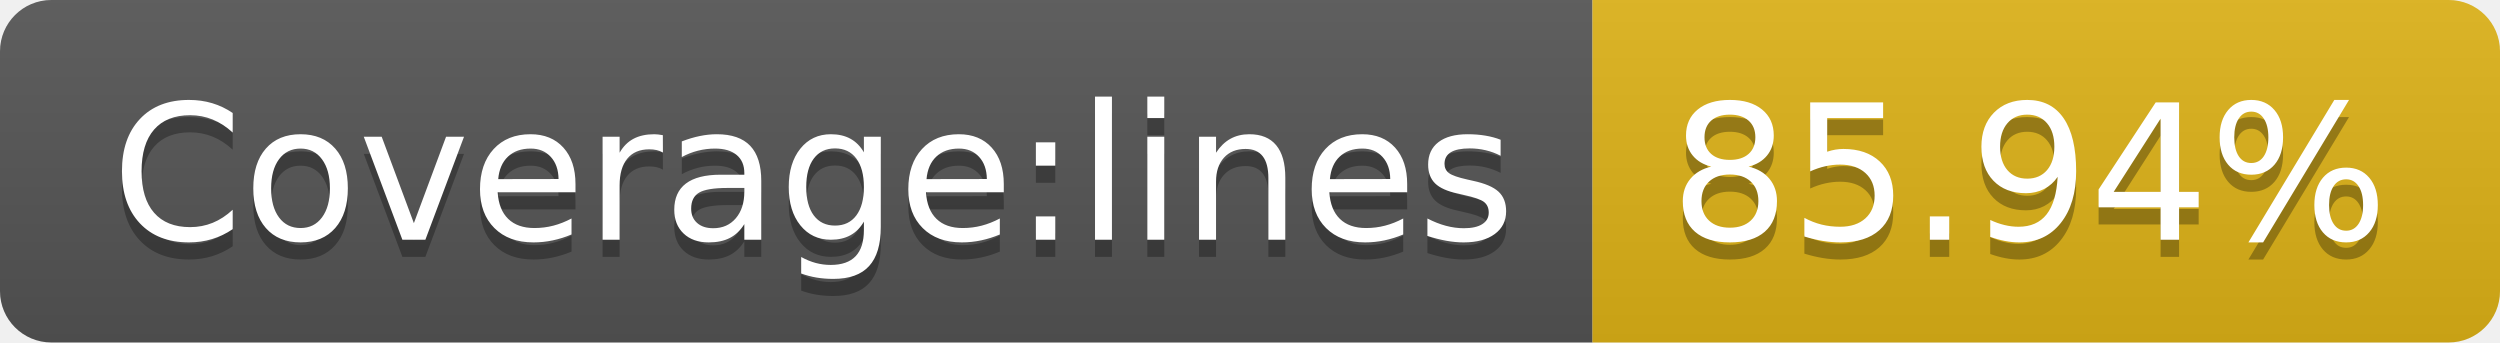
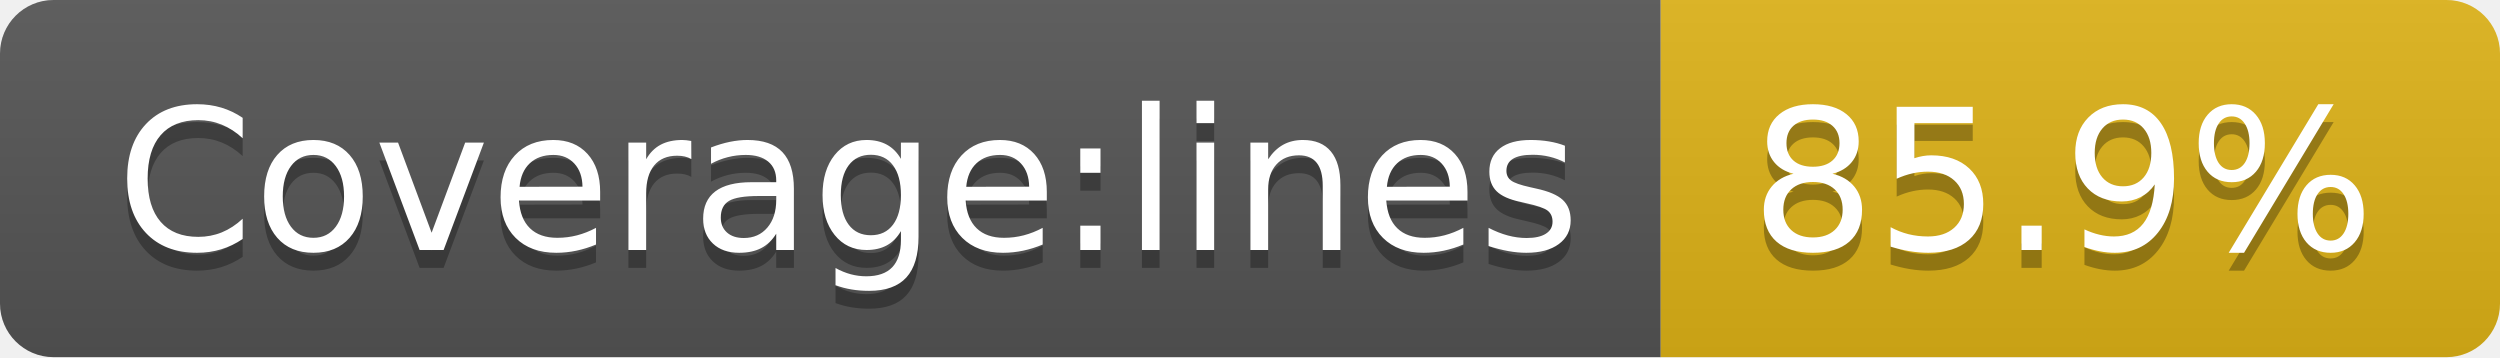
- <svg xmlns="http://www.w3.org/2000/svg" width="146" height="20" role="img" aria-label="Coverage:lines: 85.94%">
+ <svg xmlns="http://www.w3.org/2000/svg" width="140" height="20" role="img" aria-label="Coverage:lines: 85.9%">
  <linearGradient id="s" x2="0" y2="100%">
    <stop offset="0" stop-color="#bbb" stop-opacity=".1" />
    <stop offset="1" stop-opacity=".1" />
  </linearGradient>
  <clipPath id="r">
-     <rect width="146" height="20" rx="3" fill="#fff" />
+     <rect width="140" height="20" rx="3" fill="#fff" />
  </clipPath>
  <g clip-path="url(#r)">
    <rect width="93" height="20" fill="#555" />
-     <rect x="93" width="53" height="20" fill="#dfb317" />
-     <rect width="146" height="20" fill="url(#s)" />
+     <rect x="93" width="47" height="20" fill="#dfb317" />
+     <rect width="140" height="20" fill="url(#s)" />
  </g>
  <g fill="#fff" text-anchor="middle" font-family="Verdana,Geneva,DejaVu Sans,sans-serif" text-rendering="geometricPrecision" font-size="110">
    <text aria-hidden="true" x="475" y="150" fill="#010101" fill-opacity=".3" transform="scale(.1)" textLength="830">Coverage:lines</text>
    <text x="475" y="140" transform="scale(.1)" fill="#fff" textLength="830">Coverage:lines</text>
-     <text aria-hidden="true" x="1185" y="150" fill="#010101" fill-opacity=".3" transform="scale(.1)" textLength="430">85.94%</text>
-     <text x="1185" y="140" transform="scale(.1)" fill="#fff" textLength="430">85.94%</text>
+     <text aria-hidden="true" x="1155" y="150" fill="#010101" fill-opacity=".3" transform="scale(.1)" textLength="370">85.9%</text>
+     <text x="1155" y="140" transform="scale(.1)" fill="#fff" textLength="370">85.9%</text>
  </g>
</svg>
